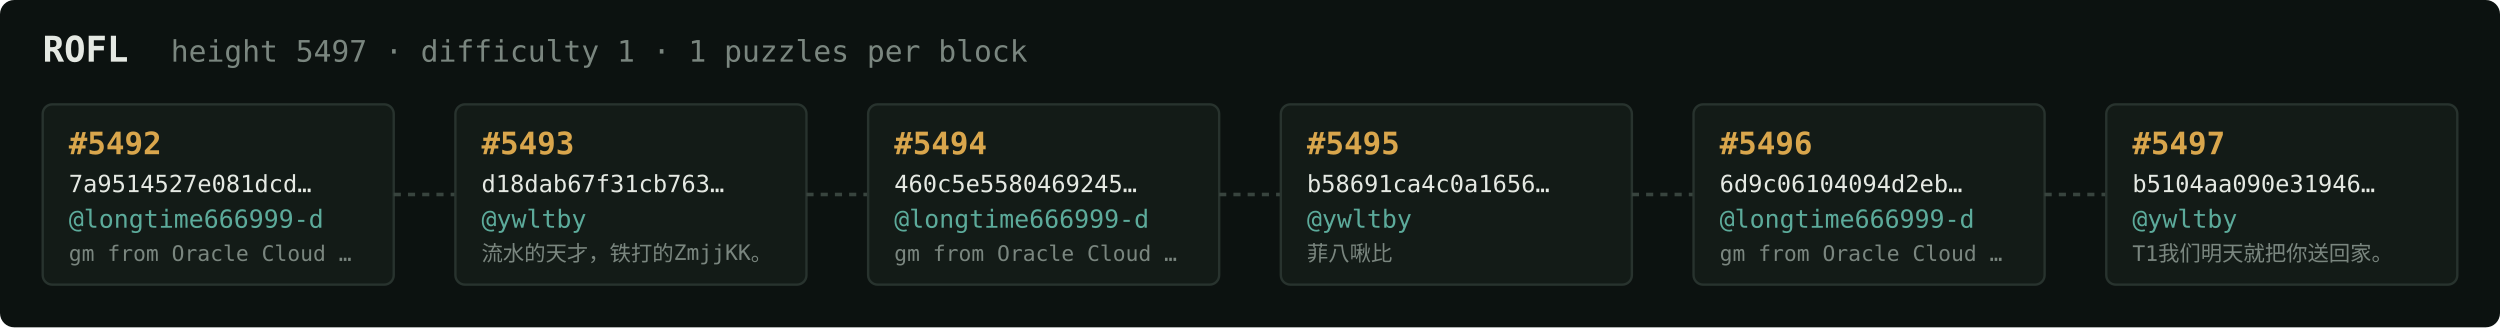
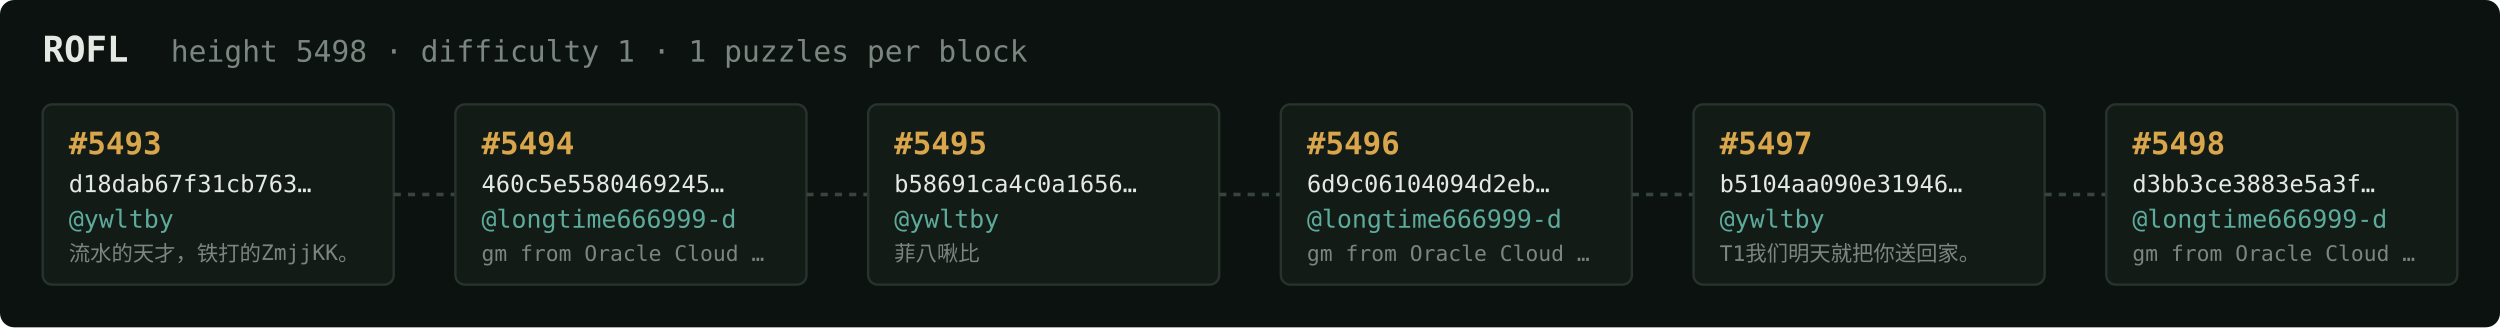
<svg xmlns="http://www.w3.org/2000/svg" width="1054" height="138" viewBox="0 0 1054 138" font-family="ui-monospace,SFMono-Regular,Menlo,monospace">
  <rect fill="#0c1210" width="1054" height="138" rx="6" />
  <text x="18" y="26" fill="#e5e9e3" font-size="15" font-weight="700">ROFL</text>
-   <text x="72" y="26" fill="#7a867f" font-size="12.5">height 5497 · difficulty 1 · 1 puzzles per block</text>
+   <text x="72" y="26" fill="#7a867f" font-size="12.5">height 5498 · difficulty 1 · 1 puzzles per block</text>
  <rect x="18" y="44" width="148" height="76" rx="4" fill="#131b17" stroke="#28332e" stroke-width="1" />
-   <text x="29" y="65" fill="#d9a64c" font-size="13" font-weight="700">#5492</text>
-   <text x="29" y="81" fill="#e5e9e3" font-size="10">7a9514527e081dcd…</text>
-   <text x="29" y="96" fill="#5cab9b" font-size="10.5">@longtime666999-d</text>
-   <text x="29" y="110" fill="#7a867f" font-size="9">gm from Oracle Cloud …</text>
+   <text x="29" y="65" fill="#d9a64c" font-size="13" font-weight="700">#5493</text>
+   <text x="29" y="81" fill="#e5e9e3" font-size="10">d18dab67f31cb763…</text>
+   <text x="29" y="96" fill="#5cab9b" font-size="10.5">@ywltby</text>
+   <text x="29" y="110" fill="#7a867f" font-size="9">流水的天才，铁打的ZmjjKK。</text>
  <line x1="166" y1="82.0" x2="192" y2="82.0" stroke="#38443e" stroke-width="1.5" stroke-dasharray="3 3" />
  <rect x="192" y="44" width="148" height="76" rx="4" fill="#131b17" stroke="#28332e" stroke-width="1" />
-   <text x="203" y="65" fill="#d9a64c" font-size="13" font-weight="700">#5493</text>
-   <text x="203" y="81" fill="#e5e9e3" font-size="10">d18dab67f31cb763…</text>
-   <text x="203" y="96" fill="#5cab9b" font-size="10.5">@ywltby</text>
-   <text x="203" y="110" fill="#7a867f" font-size="9">流水的天才，铁打的ZmjjKK。</text>
+   <text x="203" y="65" fill="#d9a64c" font-size="13" font-weight="700">#5494</text>
+   <text x="203" y="81" fill="#e5e9e3" font-size="10">460c5e5580469245…</text>
+   <text x="203" y="96" fill="#5cab9b" font-size="10.5">@longtime666999-d</text>
+   <text x="203" y="110" fill="#7a867f" font-size="9">gm from Oracle Cloud …</text>
  <line x1="340" y1="82.0" x2="366" y2="82.0" stroke="#38443e" stroke-width="1.5" stroke-dasharray="3 3" />
  <rect x="366" y="44" width="148" height="76" rx="4" fill="#131b17" stroke="#28332e" stroke-width="1" />
-   <text x="377" y="65" fill="#d9a64c" font-size="13" font-weight="700">#5494</text>
-   <text x="377" y="81" fill="#e5e9e3" font-size="10">460c5e5580469245…</text>
-   <text x="377" y="96" fill="#5cab9b" font-size="10.5">@longtime666999-d</text>
-   <text x="377" y="110" fill="#7a867f" font-size="9">gm from Oracle Cloud …</text>
+   <text x="377" y="65" fill="#d9a64c" font-size="13" font-weight="700">#5495</text>
+   <text x="377" y="81" fill="#e5e9e3" font-size="10">b58691ca4c0a1656…</text>
+   <text x="377" y="96" fill="#5cab9b" font-size="10.5">@ywltby</text>
+   <text x="377" y="110" fill="#7a867f" font-size="9">菲八啾比</text>
  <line x1="514" y1="82.0" x2="540" y2="82.0" stroke="#38443e" stroke-width="1.5" stroke-dasharray="3 3" />
  <rect x="540" y="44" width="148" height="76" rx="4" fill="#131b17" stroke="#28332e" stroke-width="1" />
-   <text x="551" y="65" fill="#d9a64c" font-size="13" font-weight="700">#5495</text>
-   <text x="551" y="81" fill="#e5e9e3" font-size="10">b58691ca4c0a1656…</text>
-   <text x="551" y="96" fill="#5cab9b" font-size="10.5">@ywltby</text>
-   <text x="551" y="110" fill="#7a867f" font-size="9">菲八啾比</text>
+   <text x="551" y="65" fill="#d9a64c" font-size="13" font-weight="700">#5496</text>
+   <text x="551" y="81" fill="#e5e9e3" font-size="10">6d9c06104094d2eb…</text>
+   <text x="551" y="96" fill="#5cab9b" font-size="10.5">@longtime666999-d</text>
+   <text x="551" y="110" fill="#7a867f" font-size="9">gm from Oracle Cloud …</text>
  <line x1="688" y1="82.0" x2="714" y2="82.0" stroke="#38443e" stroke-width="1.5" stroke-dasharray="3 3" />
  <rect x="714" y="44" width="148" height="76" rx="4" fill="#131b17" stroke="#28332e" stroke-width="1" />
-   <text x="725" y="65" fill="#d9a64c" font-size="13" font-weight="700">#5496</text>
-   <text x="725" y="81" fill="#e5e9e3" font-size="10">6d9c06104094d2eb…</text>
-   <text x="725" y="96" fill="#5cab9b" font-size="10.5">@longtime666999-d</text>
-   <text x="725" y="110" fill="#7a867f" font-size="9">gm from Oracle Cloud …</text>
+   <text x="725" y="65" fill="#d9a64c" font-size="13" font-weight="700">#5497</text>
+   <text x="725" y="81" fill="#e5e9e3" font-size="10">b5104aa090e31946…</text>
+   <text x="725" y="96" fill="#5cab9b" font-size="10.5">@ywltby</text>
+   <text x="725" y="110" fill="#7a867f" font-size="9">T1我们明天就把你送回家。</text>
  <line x1="862" y1="82.0" x2="888" y2="82.0" stroke="#38443e" stroke-width="1.5" stroke-dasharray="3 3" />
  <rect x="888" y="44" width="148" height="76" rx="4" fill="#131b17" stroke="#28332e" stroke-width="1" />
-   <text x="899" y="65" fill="#d9a64c" font-size="13" font-weight="700">#5497</text>
-   <text x="899" y="81" fill="#e5e9e3" font-size="10">b5104aa090e31946…</text>
-   <text x="899" y="96" fill="#5cab9b" font-size="10.5">@ywltby</text>
-   <text x="899" y="110" fill="#7a867f" font-size="9">T1我们明天就把你送回家。</text>
+   <text x="899" y="65" fill="#d9a64c" font-size="13" font-weight="700">#5498</text>
+   <text x="899" y="81" fill="#e5e9e3" font-size="10">d3bb3ce3883e5a3f…</text>
+   <text x="899" y="96" fill="#5cab9b" font-size="10.5">@longtime666999-d</text>
+   <text x="899" y="110" fill="#7a867f" font-size="9">gm from Oracle Cloud …</text>
</svg>
